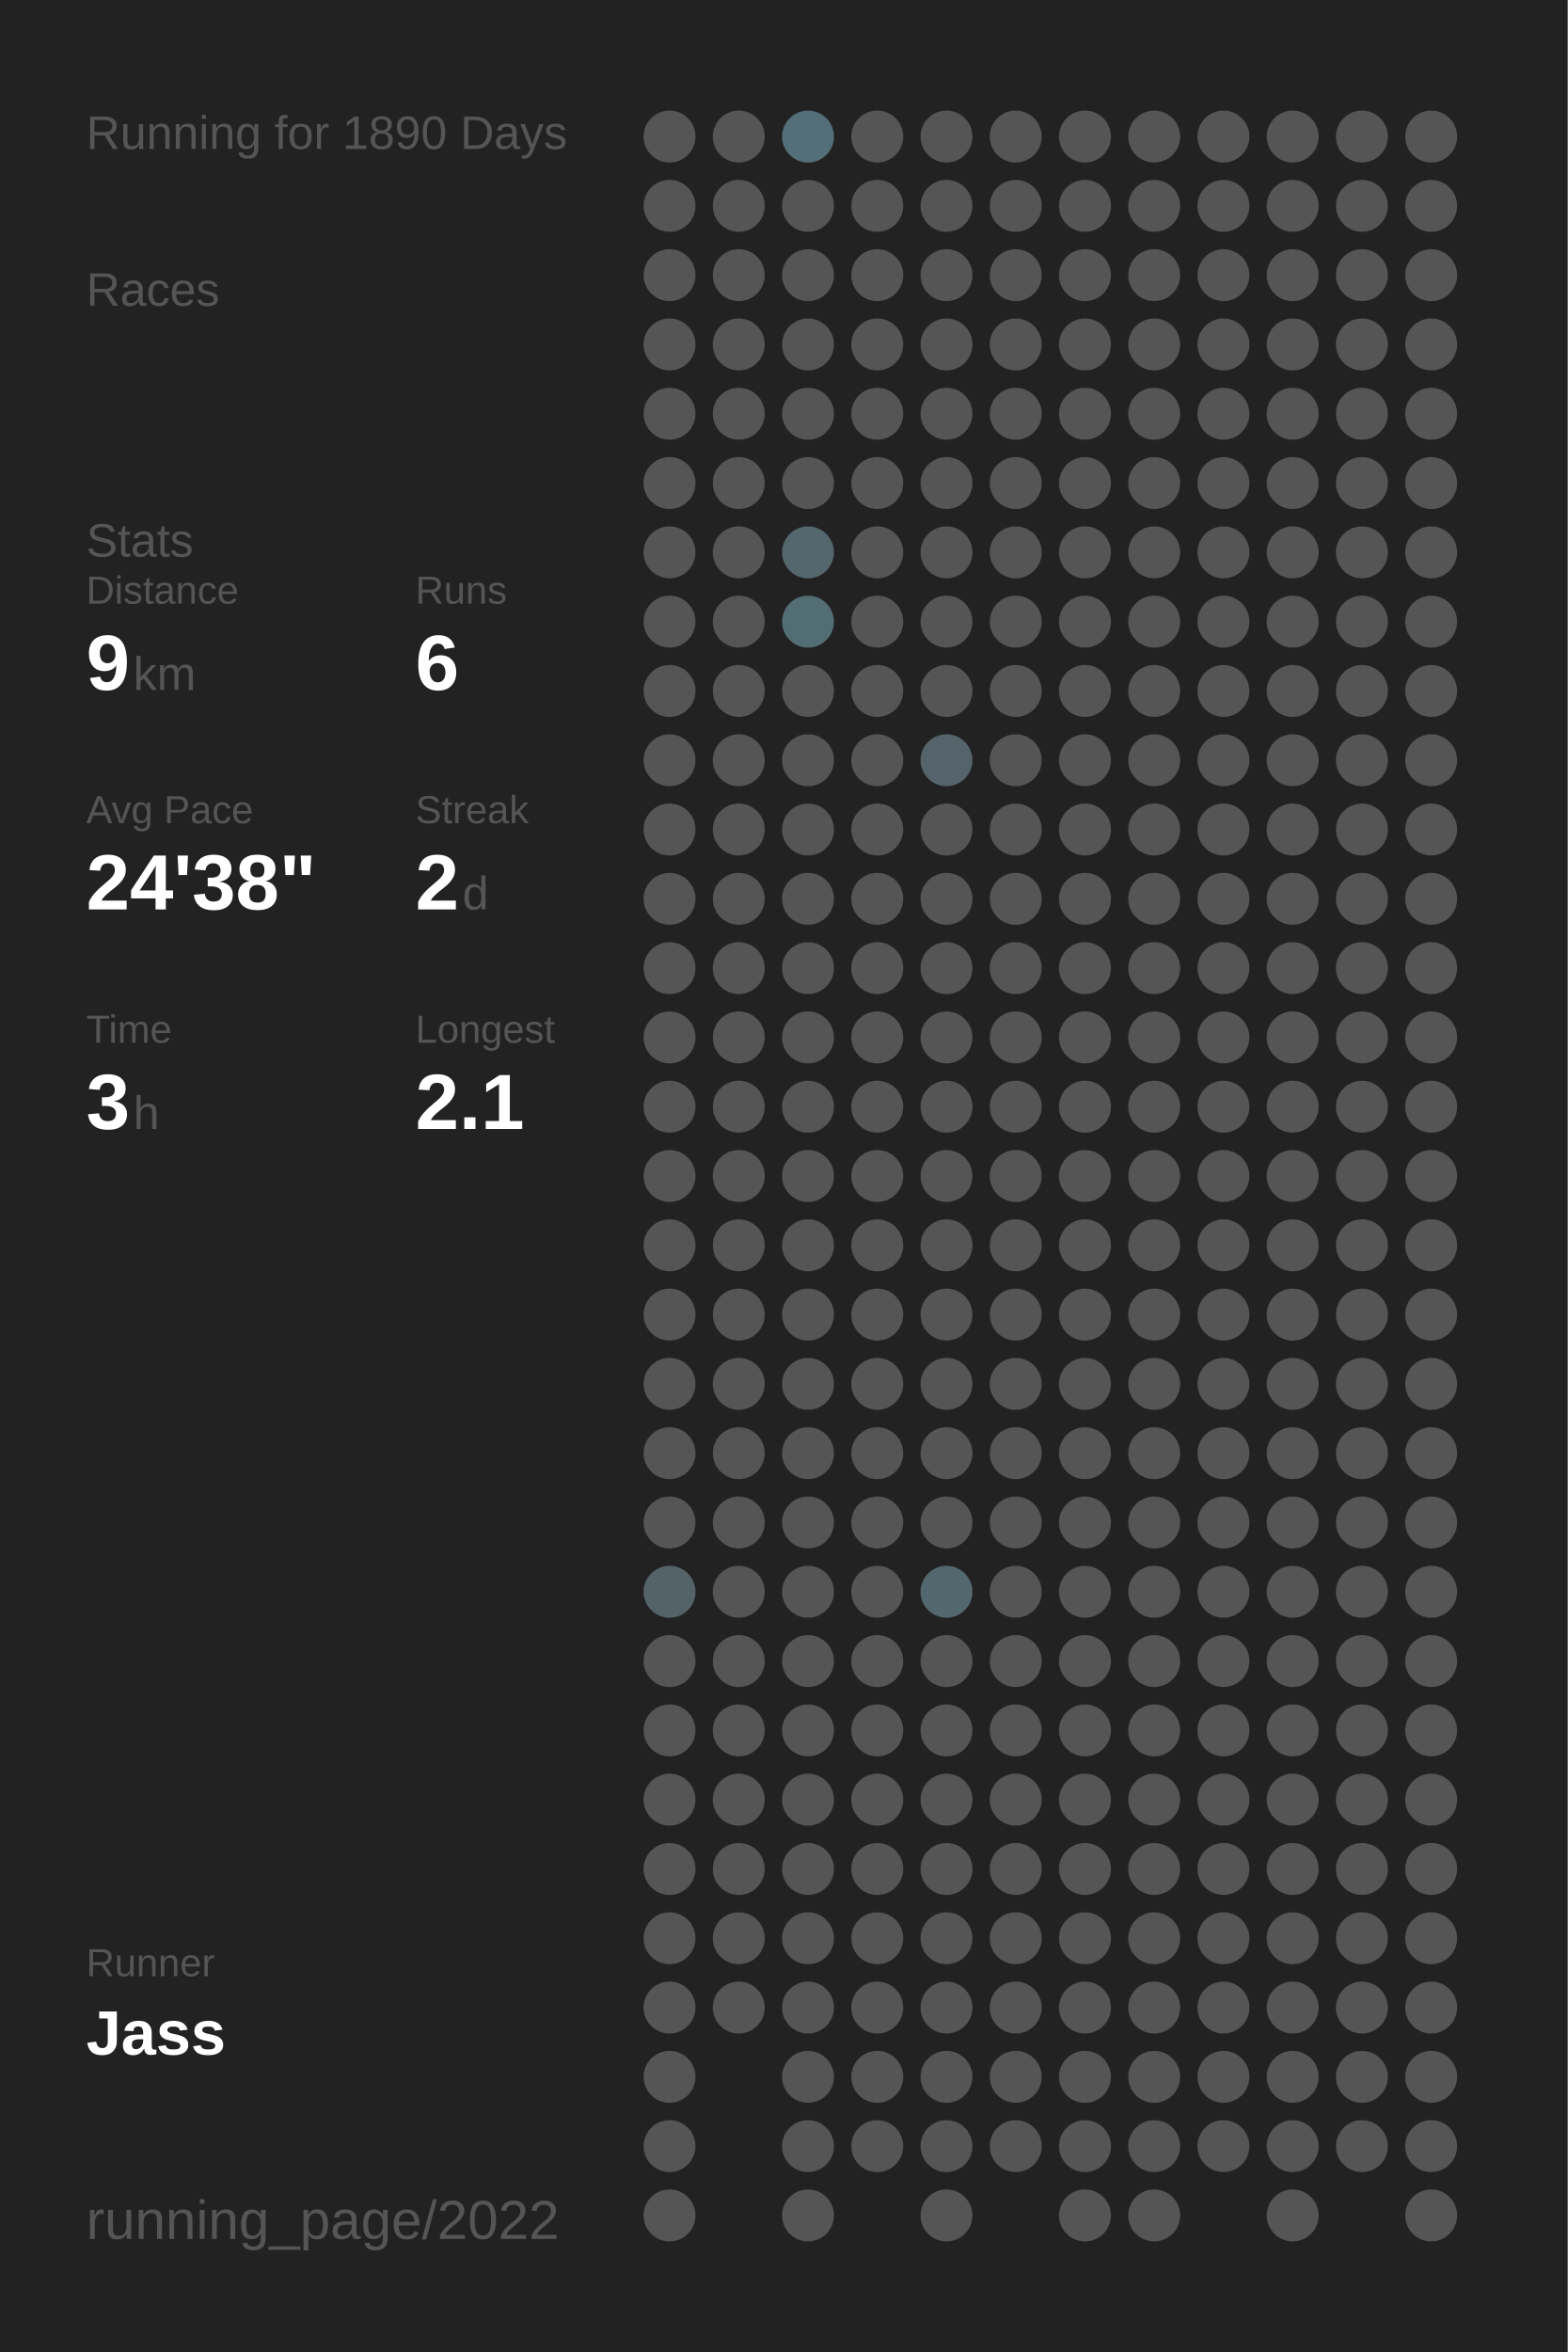
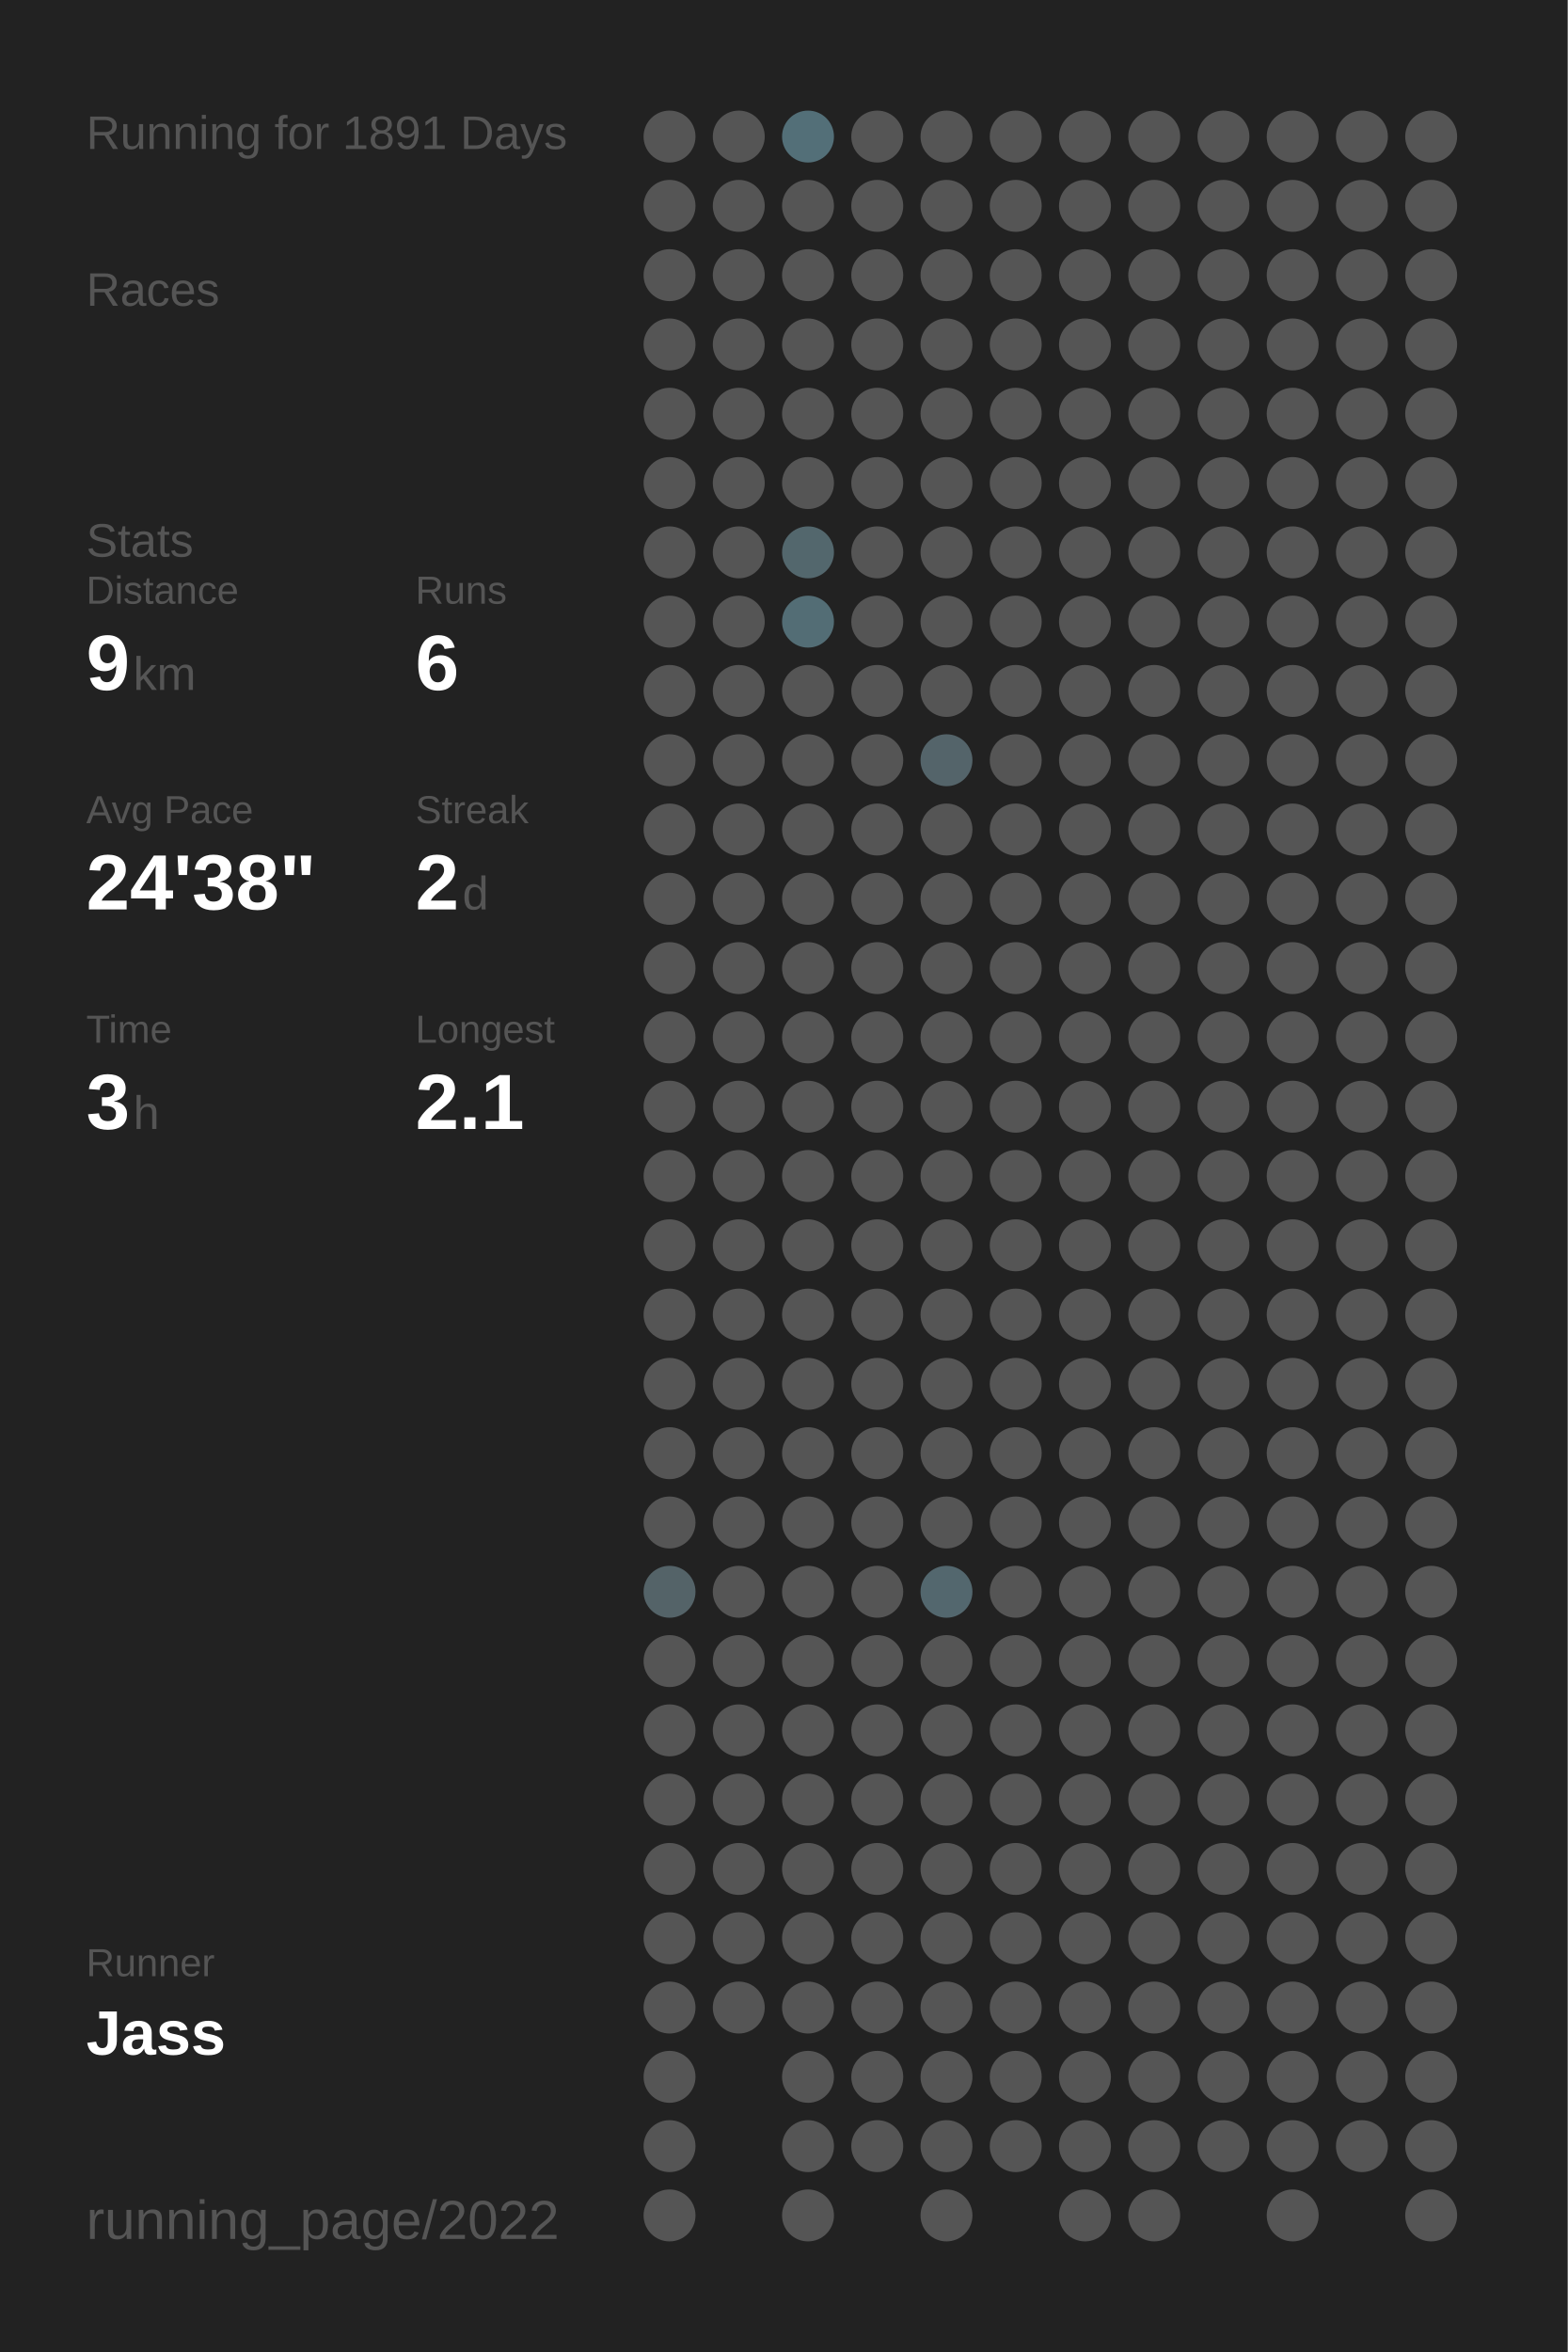
<svg xmlns="http://www.w3.org/2000/svg" baseProfile="full" height="300mm" version="1.1" viewBox="0,0,200,300" width="200mm">
  <defs />
  <rect fill="#222222" height="300" width="200" x="0" y="0" />
-   <text fill="#555555" style="font-size:6px; font-family:Arial;" x="11" y="19">Running for 1890 Days</text>
+   <text fill="#555555" style="font-size:6px; font-family:Arial;" x="11" y="19">Running for 1891 Days</text>
  <text fill="#555555" style="font-size:6px; font-family:Arial;" x="11" y="39">Races</text>
  <text fill="#555555" style="font-size:6px; font-family:Arial;" x="11" y="71">Stats</text>
  <text fill="#555555" style="font-size:5px; font-family:Arial;" x="11" y="77">Distance</text>
  <text fill="#FFFFFF" style="font-size:10px; font-family:Arial; font-weight:bold;" x="11" y="88">9</text>
  <text fill="#555555" style="font-size:6px; font-family:Arial;" x="17" y="88">km</text>
  <text fill="#555555" style="font-size:5px; font-family:Arial;" x="53" y="77">Runs</text>
  <text fill="#FFFFFF" style="font-size:10px; font-family:Arial; font-weight:bold;" x="53" y="88">6</text>
  <text fill="#555555" style="font-size:5px; font-family:Arial;" x="11" y="105">Avg Pace</text>
  <text fill="#FFFFFF" style="font-size:10px; font-family:Arial; font-weight:bold;" x="11" y="116">24'38"</text>
  <text fill="#555555" style="font-size:5px; font-family:Arial;" x="53" y="105">Streak</text>
  <text fill="#FFFFFF" style="font-size:10px; font-family:Arial; font-weight:bold;" x="53" y="116">2</text>
  <text fill="#555555" style="font-size:6px; font-family:Arial;" x="59" y="116">d</text>
  <text fill="#555555" style="font-size:5px; font-family:Arial;" x="11" y="133">Time</text>
  <text fill="#FFFFFF" style="font-size:10px; font-family:Arial; font-weight:bold;" x="11" y="144">3</text>
  <text fill="#555555" style="font-size:6px; font-family:Arial;" x="17" y="144">h</text>
  <text fill="#555555" style="font-size:5px; font-family:Arial;" x="53" y="133">Longest</text>
  <text fill="#FFFFFF" style="font-size:10px; font-family:Arial; font-weight:bold;" x="53" y="144">2.1</text>
  <text fill="#555555" style="font-size:5px; font-family:Arial;" x="11" y="252.065">Runner</text>
  <text fill="#FFFFFF" style="font-size:8px; font-family:Arial; font-weight:bold;" x="11" y="262.065">Jass</text>
  <text fill="#555555" style="font-size:7px; font-family:Arial;" x="11" y="285.581">running_page/2022</text>
  <circle cx="85.417" cy="17.419" fill="#555555" r="3.312" />
  <circle cx="85.417" cy="26.258" fill="#555555" r="3.312" />
  <circle cx="85.417" cy="35.097" fill="#555555" r="3.312" />
  <circle cx="85.417" cy="43.935" fill="#555555" r="3.312" />
  <circle cx="85.417" cy="52.774" fill="#555555" r="3.312" />
  <circle cx="85.417" cy="61.613" fill="#555555" r="3.312" />
  <circle cx="85.417" cy="70.452" fill="#555555" r="3.312" />
  <circle cx="85.417" cy="79.29" fill="#555555" r="3.312" />
  <circle cx="85.417" cy="88.129" fill="#555555" r="3.312" />
  <circle cx="85.417" cy="96.968" fill="#555555" r="3.312" />
  <circle cx="85.417" cy="105.806" fill="#555555" r="3.312" />
  <circle cx="85.417" cy="114.645" fill="#555555" r="3.312" />
  <circle cx="85.417" cy="123.484" fill="#555555" r="3.312" />
  <circle cx="85.417" cy="132.323" fill="#555555" r="3.312" />
  <circle cx="85.417" cy="141.161" fill="#555555" r="3.312" />
  <circle cx="85.417" cy="150" fill="#555555" r="3.312" />
  <circle cx="85.417" cy="158.839" fill="#555555" r="3.312" />
  <circle cx="85.417" cy="167.677" fill="#555555" r="3.312" />
  <circle cx="85.417" cy="176.516" fill="#555555" r="3.312" />
  <circle cx="85.417" cy="185.355" fill="#555555" r="3.312" />
  <circle cx="85.417" cy="194.194" fill="#555555" r="3.312" />
  <circle cx="85.417" cy="203.032" fill="#546368" r="3.312" />
  <circle cx="85.417" cy="211.871" fill="#555555" r="3.312" />
  <circle cx="85.417" cy="220.71" fill="#555555" r="3.312" />
  <circle cx="85.417" cy="229.548" fill="#555555" r="3.312" />
  <circle cx="85.417" cy="238.387" fill="#555555" r="3.312" />
  <circle cx="85.417" cy="247.226" fill="#555555" r="3.312" />
  <circle cx="85.417" cy="256.065" fill="#555555" r="3.312" />
  <circle cx="85.417" cy="264.903" fill="#555555" r="3.312" />
  <circle cx="85.417" cy="273.742" fill="#555555" r="3.312" />
  <circle cx="85.417" cy="282.581" fill="#555555" r="3.312" />
  <circle cx="94.25" cy="17.419" fill="#555555" r="3.312" />
  <circle cx="94.25" cy="26.258" fill="#555555" r="3.312" />
  <circle cx="94.25" cy="35.097" fill="#555555" r="3.312" />
  <circle cx="94.25" cy="43.935" fill="#555555" r="3.312" />
  <circle cx="94.25" cy="52.774" fill="#555555" r="3.312" />
  <circle cx="94.25" cy="61.613" fill="#555555" r="3.312" />
  <circle cx="94.25" cy="70.452" fill="#555555" r="3.312" />
  <circle cx="94.25" cy="79.29" fill="#555555" r="3.312" />
  <circle cx="94.25" cy="88.129" fill="#555555" r="3.312" />
  <circle cx="94.25" cy="96.968" fill="#555555" r="3.312" />
  <circle cx="94.25" cy="105.806" fill="#555555" r="3.312" />
  <circle cx="94.25" cy="114.645" fill="#555555" r="3.312" />
  <circle cx="94.25" cy="123.484" fill="#555555" r="3.312" />
  <circle cx="94.25" cy="132.323" fill="#555555" r="3.312" />
  <circle cx="94.25" cy="141.161" fill="#555555" r="3.312" />
  <circle cx="94.25" cy="150" fill="#555555" r="3.312" />
  <circle cx="94.25" cy="158.839" fill="#555555" r="3.312" />
  <circle cx="94.25" cy="167.677" fill="#555555" r="3.312" />
  <circle cx="94.25" cy="176.516" fill="#555555" r="3.312" />
  <circle cx="94.25" cy="185.355" fill="#555555" r="3.312" />
  <circle cx="94.25" cy="194.194" fill="#555555" r="3.312" />
  <circle cx="94.25" cy="203.032" fill="#555555" r="3.312" />
  <circle cx="94.25" cy="211.871" fill="#555555" r="3.312" />
  <circle cx="94.25" cy="220.71" fill="#555555" r="3.312" />
  <circle cx="94.25" cy="229.548" fill="#555555" r="3.312" />
  <circle cx="94.25" cy="238.387" fill="#555555" r="3.312" />
  <circle cx="94.25" cy="247.226" fill="#555555" r="3.312" />
  <circle cx="94.25" cy="256.065" fill="#555555" r="3.312" />
  <circle cx="103.083" cy="17.419" fill="#536f78" r="3.312" />
  <circle cx="103.083" cy="26.258" fill="#555555" r="3.312" />
  <circle cx="103.083" cy="35.097" fill="#555555" r="3.312" />
  <circle cx="103.083" cy="43.935" fill="#555555" r="3.312" />
  <circle cx="103.083" cy="52.774" fill="#555555" r="3.312" />
  <circle cx="103.083" cy="61.613" fill="#555555" r="3.312" />
  <circle cx="103.083" cy="70.452" fill="#53676d" r="3.312" />
  <circle cx="103.083" cy="79.29" fill="#536d75" r="3.312" />
  <circle cx="103.083" cy="88.129" fill="#555555" r="3.312" />
  <circle cx="103.083" cy="96.968" fill="#555555" r="3.312" />
  <circle cx="103.083" cy="105.806" fill="#555555" r="3.312" />
  <circle cx="103.083" cy="114.645" fill="#555555" r="3.312" />
  <circle cx="103.083" cy="123.484" fill="#555555" r="3.312" />
  <circle cx="103.083" cy="132.323" fill="#555555" r="3.312" />
  <circle cx="103.083" cy="141.161" fill="#555555" r="3.312" />
  <circle cx="103.083" cy="150" fill="#555555" r="3.312" />
  <circle cx="103.083" cy="158.839" fill="#555555" r="3.312" />
  <circle cx="103.083" cy="167.677" fill="#555555" r="3.312" />
  <circle cx="103.083" cy="176.516" fill="#555555" r="3.312" />
  <circle cx="103.083" cy="185.355" fill="#555555" r="3.312" />
  <circle cx="103.083" cy="194.194" fill="#555555" r="3.312" />
  <circle cx="103.083" cy="203.032" fill="#555555" r="3.312" />
  <circle cx="103.083" cy="211.871" fill="#555555" r="3.312" />
  <circle cx="103.083" cy="220.71" fill="#555555" r="3.312" />
  <circle cx="103.083" cy="229.548" fill="#555555" r="3.312" />
  <circle cx="103.083" cy="238.387" fill="#555555" r="3.312" />
  <circle cx="103.083" cy="247.226" fill="#555555" r="3.312" />
  <circle cx="103.083" cy="256.065" fill="#555555" r="3.312" />
  <circle cx="103.083" cy="264.903" fill="#555555" r="3.312" />
  <circle cx="103.083" cy="273.742" fill="#555555" r="3.312" />
  <circle cx="103.083" cy="282.581" fill="#555555" r="3.312" />
  <circle cx="111.917" cy="17.419" fill="#555555" r="3.312" />
  <circle cx="111.917" cy="26.258" fill="#555555" r="3.312" />
  <circle cx="111.917" cy="35.097" fill="#555555" r="3.312" />
  <circle cx="111.917" cy="43.935" fill="#555555" r="3.312" />
  <circle cx="111.917" cy="52.774" fill="#555555" r="3.312" />
  <circle cx="111.917" cy="61.613" fill="#555555" r="3.312" />
  <circle cx="111.917" cy="70.452" fill="#555555" r="3.312" />
  <circle cx="111.917" cy="79.29" fill="#555555" r="3.312" />
  <circle cx="111.917" cy="88.129" fill="#555555" r="3.312" />
  <circle cx="111.917" cy="96.968" fill="#555555" r="3.312" />
  <circle cx="111.917" cy="105.806" fill="#555555" r="3.312" />
  <circle cx="111.917" cy="114.645" fill="#555555" r="3.312" />
  <circle cx="111.917" cy="123.484" fill="#555555" r="3.312" />
  <circle cx="111.917" cy="132.323" fill="#555555" r="3.312" />
  <circle cx="111.917" cy="141.161" fill="#555555" r="3.312" />
  <circle cx="111.917" cy="150" fill="#555555" r="3.312" />
  <circle cx="111.917" cy="158.839" fill="#555555" r="3.312" />
  <circle cx="111.917" cy="167.677" fill="#555555" r="3.312" />
  <circle cx="111.917" cy="176.516" fill="#555555" r="3.312" />
  <circle cx="111.917" cy="185.355" fill="#555555" r="3.312" />
  <circle cx="111.917" cy="194.194" fill="#555555" r="3.312" />
  <circle cx="111.917" cy="203.032" fill="#555555" r="3.312" />
  <circle cx="111.917" cy="211.871" fill="#555555" r="3.312" />
  <circle cx="111.917" cy="220.71" fill="#555555" r="3.312" />
  <circle cx="111.917" cy="229.548" fill="#555555" r="3.312" />
  <circle cx="111.917" cy="238.387" fill="#555555" r="3.312" />
  <circle cx="111.917" cy="247.226" fill="#555555" r="3.312" />
  <circle cx="111.917" cy="256.065" fill="#555555" r="3.312" />
  <circle cx="111.917" cy="264.903" fill="#555555" r="3.312" />
  <circle cx="111.917" cy="273.742" fill="#555555" r="3.312" />
  <circle cx="120.75" cy="17.419" fill="#555555" r="3.312" />
  <circle cx="120.75" cy="26.258" fill="#555555" r="3.312" />
  <circle cx="120.75" cy="35.097" fill="#555555" r="3.312" />
  <circle cx="120.75" cy="43.935" fill="#555555" r="3.312" />
  <circle cx="120.75" cy="52.774" fill="#555555" r="3.312" />
  <circle cx="120.75" cy="61.613" fill="#555555" r="3.312" />
  <circle cx="120.75" cy="70.452" fill="#555555" r="3.312" />
  <circle cx="120.75" cy="79.29" fill="#555555" r="3.312" />
  <circle cx="120.75" cy="88.129" fill="#555555" r="3.312" />
  <circle cx="120.75" cy="96.968" fill="#54646a" r="3.312" />
  <circle cx="120.75" cy="105.806" fill="#555555" r="3.312" />
  <circle cx="120.75" cy="114.645" fill="#555555" r="3.312" />
  <circle cx="120.75" cy="123.484" fill="#555555" r="3.312" />
  <circle cx="120.75" cy="132.323" fill="#555555" r="3.312" />
  <circle cx="120.75" cy="141.161" fill="#555555" r="3.312" />
  <circle cx="120.75" cy="150" fill="#555555" r="3.312" />
  <circle cx="120.75" cy="158.839" fill="#555555" r="3.312" />
  <circle cx="120.75" cy="167.677" fill="#555555" r="3.312" />
  <circle cx="120.75" cy="176.516" fill="#555555" r="3.312" />
  <circle cx="120.75" cy="185.355" fill="#555555" r="3.312" />
  <circle cx="120.75" cy="194.194" fill="#555555" r="3.312" />
  <circle cx="120.75" cy="203.032" fill="#53676e" r="3.312" />
  <circle cx="120.75" cy="211.871" fill="#555555" r="3.312" />
  <circle cx="120.75" cy="220.71" fill="#555555" r="3.312" />
  <circle cx="120.75" cy="229.548" fill="#555555" r="3.312" />
  <circle cx="120.75" cy="238.387" fill="#555555" r="3.312" />
  <circle cx="120.75" cy="247.226" fill="#555555" r="3.312" />
  <circle cx="120.75" cy="256.065" fill="#555555" r="3.312" />
  <circle cx="120.75" cy="264.903" fill="#555555" r="3.312" />
  <circle cx="120.75" cy="273.742" fill="#555555" r="3.312" />
  <circle cx="120.75" cy="282.581" fill="#555555" r="3.312" />
  <circle cx="129.583" cy="17.419" fill="#555555" r="3.312" />
  <circle cx="129.583" cy="26.258" fill="#555555" r="3.312" />
  <circle cx="129.583" cy="35.097" fill="#555555" r="3.312" />
  <circle cx="129.583" cy="43.935" fill="#555555" r="3.312" />
  <circle cx="129.583" cy="52.774" fill="#555555" r="3.312" />
  <circle cx="129.583" cy="61.613" fill="#555555" r="3.312" />
  <circle cx="129.583" cy="70.452" fill="#555555" r="3.312" />
  <circle cx="129.583" cy="79.29" fill="#555555" r="3.312" />
  <circle cx="129.583" cy="88.129" fill="#555555" r="3.312" />
  <circle cx="129.583" cy="96.968" fill="#555555" r="3.312" />
  <circle cx="129.583" cy="105.806" fill="#555555" r="3.312" />
  <circle cx="129.583" cy="114.645" fill="#555555" r="3.312" />
  <circle cx="129.583" cy="123.484" fill="#555555" r="3.312" />
  <circle cx="129.583" cy="132.323" fill="#555555" r="3.312" />
  <circle cx="129.583" cy="141.161" fill="#555555" r="3.312" />
  <circle cx="129.583" cy="150" fill="#555555" r="3.312" />
  <circle cx="129.583" cy="158.839" fill="#555555" r="3.312" />
  <circle cx="129.583" cy="167.677" fill="#555555" r="3.312" />
  <circle cx="129.583" cy="176.516" fill="#555555" r="3.312" />
  <circle cx="129.583" cy="185.355" fill="#555555" r="3.312" />
  <circle cx="129.583" cy="194.194" fill="#555555" r="3.312" />
  <circle cx="129.583" cy="203.032" fill="#555555" r="3.312" />
  <circle cx="129.583" cy="211.871" fill="#555555" r="3.312" />
  <circle cx="129.583" cy="220.71" fill="#555555" r="3.312" />
  <circle cx="129.583" cy="229.548" fill="#555555" r="3.312" />
  <circle cx="129.583" cy="238.387" fill="#555555" r="3.312" />
  <circle cx="129.583" cy="247.226" fill="#555555" r="3.312" />
  <circle cx="129.583" cy="256.065" fill="#555555" r="3.312" />
  <circle cx="129.583" cy="264.903" fill="#555555" r="3.312" />
  <circle cx="129.583" cy="273.742" fill="#555555" r="3.312" />
  <circle cx="138.417" cy="17.419" fill="#555555" r="3.312" />
  <circle cx="138.417" cy="26.258" fill="#555555" r="3.312" />
  <circle cx="138.417" cy="35.097" fill="#555555" r="3.312" />
  <circle cx="138.417" cy="43.935" fill="#555555" r="3.312" />
  <circle cx="138.417" cy="52.774" fill="#555555" r="3.312" />
  <circle cx="138.417" cy="61.613" fill="#555555" r="3.312" />
  <circle cx="138.417" cy="70.452" fill="#555555" r="3.312" />
  <circle cx="138.417" cy="79.29" fill="#555555" r="3.312" />
  <circle cx="138.417" cy="88.129" fill="#555555" r="3.312" />
  <circle cx="138.417" cy="96.968" fill="#555555" r="3.312" />
  <circle cx="138.417" cy="105.806" fill="#555555" r="3.312" />
  <circle cx="138.417" cy="114.645" fill="#555555" r="3.312" />
  <circle cx="138.417" cy="123.484" fill="#555555" r="3.312" />
  <circle cx="138.417" cy="132.323" fill="#555555" r="3.312" />
  <circle cx="138.417" cy="141.161" fill="#555555" r="3.312" />
  <circle cx="138.417" cy="150" fill="#555555" r="3.312" />
  <circle cx="138.417" cy="158.839" fill="#555555" r="3.312" />
  <circle cx="138.417" cy="167.677" fill="#555555" r="3.312" />
  <circle cx="138.417" cy="176.516" fill="#555555" r="3.312" />
  <circle cx="138.417" cy="185.355" fill="#555555" r="3.312" />
  <circle cx="138.417" cy="194.194" fill="#555555" r="3.312" />
  <circle cx="138.417" cy="203.032" fill="#555555" r="3.312" />
  <circle cx="138.417" cy="211.871" fill="#555555" r="3.312" />
  <circle cx="138.417" cy="220.71" fill="#555555" r="3.312" />
  <circle cx="138.417" cy="229.548" fill="#555555" r="3.312" />
  <circle cx="138.417" cy="238.387" fill="#555555" r="3.312" />
  <circle cx="138.417" cy="247.226" fill="#555555" r="3.312" />
  <circle cx="138.417" cy="256.065" fill="#555555" r="3.312" />
  <circle cx="138.417" cy="264.903" fill="#555555" r="3.312" />
  <circle cx="138.417" cy="273.742" fill="#555555" r="3.312" />
  <circle cx="138.417" cy="282.581" fill="#555555" r="3.312" />
  <circle cx="147.25" cy="17.419" fill="#555555" r="3.312" />
  <circle cx="147.25" cy="26.258" fill="#555555" r="3.312" />
  <circle cx="147.25" cy="35.097" fill="#555555" r="3.312" />
  <circle cx="147.25" cy="43.935" fill="#555555" r="3.312" />
  <circle cx="147.25" cy="52.774" fill="#555555" r="3.312" />
  <circle cx="147.25" cy="61.613" fill="#555555" r="3.312" />
  <circle cx="147.25" cy="70.452" fill="#555555" r="3.312" />
  <circle cx="147.25" cy="79.29" fill="#555555" r="3.312" />
  <circle cx="147.25" cy="88.129" fill="#555555" r="3.312" />
  <circle cx="147.25" cy="96.968" fill="#555555" r="3.312" />
  <circle cx="147.25" cy="105.806" fill="#555555" r="3.312" />
  <circle cx="147.25" cy="114.645" fill="#555555" r="3.312" />
  <circle cx="147.25" cy="123.484" fill="#555555" r="3.312" />
  <circle cx="147.25" cy="132.323" fill="#555555" r="3.312" />
  <circle cx="147.25" cy="141.161" fill="#555555" r="3.312" />
  <circle cx="147.25" cy="150" fill="#555555" r="3.312" />
  <circle cx="147.25" cy="158.839" fill="#555555" r="3.312" />
  <circle cx="147.25" cy="167.677" fill="#555555" r="3.312" />
  <circle cx="147.25" cy="176.516" fill="#555555" r="3.312" />
  <circle cx="147.25" cy="185.355" fill="#555555" r="3.312" />
  <circle cx="147.25" cy="194.194" fill="#555555" r="3.312" />
  <circle cx="147.25" cy="203.032" fill="#555555" r="3.312" />
  <circle cx="147.25" cy="211.871" fill="#555555" r="3.312" />
  <circle cx="147.25" cy="220.71" fill="#555555" r="3.312" />
  <circle cx="147.25" cy="229.548" fill="#555555" r="3.312" />
  <circle cx="147.25" cy="238.387" fill="#555555" r="3.312" />
  <circle cx="147.25" cy="247.226" fill="#555555" r="3.312" />
  <circle cx="147.25" cy="256.065" fill="#555555" r="3.312" />
  <circle cx="147.25" cy="264.903" fill="#555555" r="3.312" />
  <circle cx="147.25" cy="273.742" fill="#555555" r="3.312" />
  <circle cx="147.25" cy="282.581" fill="#555555" r="3.312" />
  <circle cx="156.083" cy="17.419" fill="#555555" r="3.312" />
  <circle cx="156.083" cy="26.258" fill="#555555" r="3.312" />
  <circle cx="156.083" cy="35.097" fill="#555555" r="3.312" />
  <circle cx="156.083" cy="43.935" fill="#555555" r="3.312" />
  <circle cx="156.083" cy="52.774" fill="#555555" r="3.312" />
  <circle cx="156.083" cy="61.613" fill="#555555" r="3.312" />
  <circle cx="156.083" cy="70.452" fill="#555555" r="3.312" />
  <circle cx="156.083" cy="79.29" fill="#555555" r="3.312" />
  <circle cx="156.083" cy="88.129" fill="#555555" r="3.312" />
  <circle cx="156.083" cy="96.968" fill="#555555" r="3.312" />
  <circle cx="156.083" cy="105.806" fill="#555555" r="3.312" />
  <circle cx="156.083" cy="114.645" fill="#555555" r="3.312" />
  <circle cx="156.083" cy="123.484" fill="#555555" r="3.312" />
  <circle cx="156.083" cy="132.323" fill="#555555" r="3.312" />
  <circle cx="156.083" cy="141.161" fill="#555555" r="3.312" />
  <circle cx="156.083" cy="150" fill="#555555" r="3.312" />
  <circle cx="156.083" cy="158.839" fill="#555555" r="3.312" />
  <circle cx="156.083" cy="167.677" fill="#555555" r="3.312" />
  <circle cx="156.083" cy="176.516" fill="#555555" r="3.312" />
  <circle cx="156.083" cy="185.355" fill="#555555" r="3.312" />
  <circle cx="156.083" cy="194.194" fill="#555555" r="3.312" />
  <circle cx="156.083" cy="203.032" fill="#555555" r="3.312" />
  <circle cx="156.083" cy="211.871" fill="#555555" r="3.312" />
  <circle cx="156.083" cy="220.71" fill="#555555" r="3.312" />
  <circle cx="156.083" cy="229.548" fill="#555555" r="3.312" />
  <circle cx="156.083" cy="238.387" fill="#555555" r="3.312" />
  <circle cx="156.083" cy="247.226" fill="#555555" r="3.312" />
  <circle cx="156.083" cy="256.065" fill="#555555" r="3.312" />
  <circle cx="156.083" cy="264.903" fill="#555555" r="3.312" />
  <circle cx="156.083" cy="273.742" fill="#555555" r="3.312" />
  <circle cx="164.917" cy="17.419" fill="#555555" r="3.312" />
  <circle cx="164.917" cy="26.258" fill="#555555" r="3.312" />
  <circle cx="164.917" cy="35.097" fill="#555555" r="3.312" />
  <circle cx="164.917" cy="43.935" fill="#555555" r="3.312" />
  <circle cx="164.917" cy="52.774" fill="#555555" r="3.312" />
  <circle cx="164.917" cy="61.613" fill="#555555" r="3.312" />
  <circle cx="164.917" cy="70.452" fill="#555555" r="3.312" />
  <circle cx="164.917" cy="79.29" fill="#555555" r="3.312" />
  <circle cx="164.917" cy="88.129" fill="#555555" r="3.312" />
  <circle cx="164.917" cy="96.968" fill="#555555" r="3.312" />
  <circle cx="164.917" cy="105.806" fill="#555555" r="3.312" />
  <circle cx="164.917" cy="114.645" fill="#555555" r="3.312" />
  <circle cx="164.917" cy="123.484" fill="#555555" r="3.312" />
  <circle cx="164.917" cy="132.323" fill="#555555" r="3.312" />
  <circle cx="164.917" cy="141.161" fill="#555555" r="3.312" />
  <circle cx="164.917" cy="150" fill="#555555" r="3.312" />
  <circle cx="164.917" cy="158.839" fill="#555555" r="3.312" />
  <circle cx="164.917" cy="167.677" fill="#555555" r="3.312" />
  <circle cx="164.917" cy="176.516" fill="#555555" r="3.312" />
  <circle cx="164.917" cy="185.355" fill="#555555" r="3.312" />
  <circle cx="164.917" cy="194.194" fill="#555555" r="3.312" />
  <circle cx="164.917" cy="203.032" fill="#555555" r="3.312" />
  <circle cx="164.917" cy="211.871" fill="#555555" r="3.312" />
  <circle cx="164.917" cy="220.71" fill="#555555" r="3.312" />
  <circle cx="164.917" cy="229.548" fill="#555555" r="3.312" />
  <circle cx="164.917" cy="238.387" fill="#555555" r="3.312" />
  <circle cx="164.917" cy="247.226" fill="#555555" r="3.312" />
  <circle cx="164.917" cy="256.065" fill="#555555" r="3.312" />
  <circle cx="164.917" cy="264.903" fill="#555555" r="3.312" />
  <circle cx="164.917" cy="273.742" fill="#555555" r="3.312" />
  <circle cx="164.917" cy="282.581" fill="#555555" r="3.312" />
  <circle cx="173.75" cy="17.419" fill="#555555" r="3.312" />
  <circle cx="173.75" cy="26.258" fill="#555555" r="3.312" />
  <circle cx="173.75" cy="35.097" fill="#555555" r="3.312" />
  <circle cx="173.75" cy="43.935" fill="#555555" r="3.312" />
  <circle cx="173.75" cy="52.774" fill="#555555" r="3.312" />
  <circle cx="173.75" cy="61.613" fill="#555555" r="3.312" />
  <circle cx="173.75" cy="70.452" fill="#555555" r="3.312" />
  <circle cx="173.75" cy="79.29" fill="#555555" r="3.312" />
  <circle cx="173.75" cy="88.129" fill="#555555" r="3.312" />
  <circle cx="173.75" cy="96.968" fill="#555555" r="3.312" />
  <circle cx="173.75" cy="105.806" fill="#555555" r="3.312" />
  <circle cx="173.75" cy="114.645" fill="#555555" r="3.312" />
  <circle cx="173.75" cy="123.484" fill="#555555" r="3.312" />
  <circle cx="173.75" cy="132.323" fill="#555555" r="3.312" />
  <circle cx="173.75" cy="141.161" fill="#555555" r="3.312" />
  <circle cx="173.75" cy="150" fill="#555555" r="3.312" />
  <circle cx="173.75" cy="158.839" fill="#555555" r="3.312" />
  <circle cx="173.75" cy="167.677" fill="#555555" r="3.312" />
  <circle cx="173.75" cy="176.516" fill="#555555" r="3.312" />
  <circle cx="173.75" cy="185.355" fill="#555555" r="3.312" />
  <circle cx="173.75" cy="194.194" fill="#555555" r="3.312" />
  <circle cx="173.75" cy="203.032" fill="#555555" r="3.312" />
  <circle cx="173.75" cy="211.871" fill="#555555" r="3.312" />
  <circle cx="173.75" cy="220.71" fill="#555555" r="3.312" />
  <circle cx="173.75" cy="229.548" fill="#555555" r="3.312" />
  <circle cx="173.75" cy="238.387" fill="#555555" r="3.312" />
  <circle cx="173.75" cy="247.226" fill="#555555" r="3.312" />
  <circle cx="173.75" cy="256.065" fill="#555555" r="3.312" />
  <circle cx="173.75" cy="264.903" fill="#555555" r="3.312" />
  <circle cx="173.75" cy="273.742" fill="#555555" r="3.312" />
  <circle cx="182.583" cy="17.419" fill="#555555" r="3.312" />
  <circle cx="182.583" cy="26.258" fill="#555555" r="3.312" />
  <circle cx="182.583" cy="35.097" fill="#555555" r="3.312" />
  <circle cx="182.583" cy="43.935" fill="#555555" r="3.312" />
  <circle cx="182.583" cy="52.774" fill="#555555" r="3.312" />
  <circle cx="182.583" cy="61.613" fill="#555555" r="3.312" />
  <circle cx="182.583" cy="70.452" fill="#555555" r="3.312" />
  <circle cx="182.583" cy="79.29" fill="#555555" r="3.312" />
  <circle cx="182.583" cy="88.129" fill="#555555" r="3.312" />
  <circle cx="182.583" cy="96.968" fill="#555555" r="3.312" />
  <circle cx="182.583" cy="105.806" fill="#555555" r="3.312" />
  <circle cx="182.583" cy="114.645" fill="#555555" r="3.312" />
  <circle cx="182.583" cy="123.484" fill="#555555" r="3.312" />
  <circle cx="182.583" cy="132.323" fill="#555555" r="3.312" />
  <circle cx="182.583" cy="141.161" fill="#555555" r="3.312" />
  <circle cx="182.583" cy="150" fill="#555555" r="3.312" />
  <circle cx="182.583" cy="158.839" fill="#555555" r="3.312" />
  <circle cx="182.583" cy="167.677" fill="#555555" r="3.312" />
  <circle cx="182.583" cy="176.516" fill="#555555" r="3.312" />
  <circle cx="182.583" cy="185.355" fill="#555555" r="3.312" />
  <circle cx="182.583" cy="194.194" fill="#555555" r="3.312" />
  <circle cx="182.583" cy="203.032" fill="#555555" r="3.312" />
  <circle cx="182.583" cy="211.871" fill="#555555" r="3.312" />
  <circle cx="182.583" cy="220.71" fill="#555555" r="3.312" />
  <circle cx="182.583" cy="229.548" fill="#555555" r="3.312" />
  <circle cx="182.583" cy="238.387" fill="#555555" r="3.312" />
  <circle cx="182.583" cy="247.226" fill="#555555" r="3.312" />
  <circle cx="182.583" cy="256.065" fill="#555555" r="3.312" />
  <circle cx="182.583" cy="264.903" fill="#555555" r="3.312" />
  <circle cx="182.583" cy="273.742" fill="#555555" r="3.312" />
  <circle cx="182.583" cy="282.581" fill="#555555" r="3.312" />
</svg>
